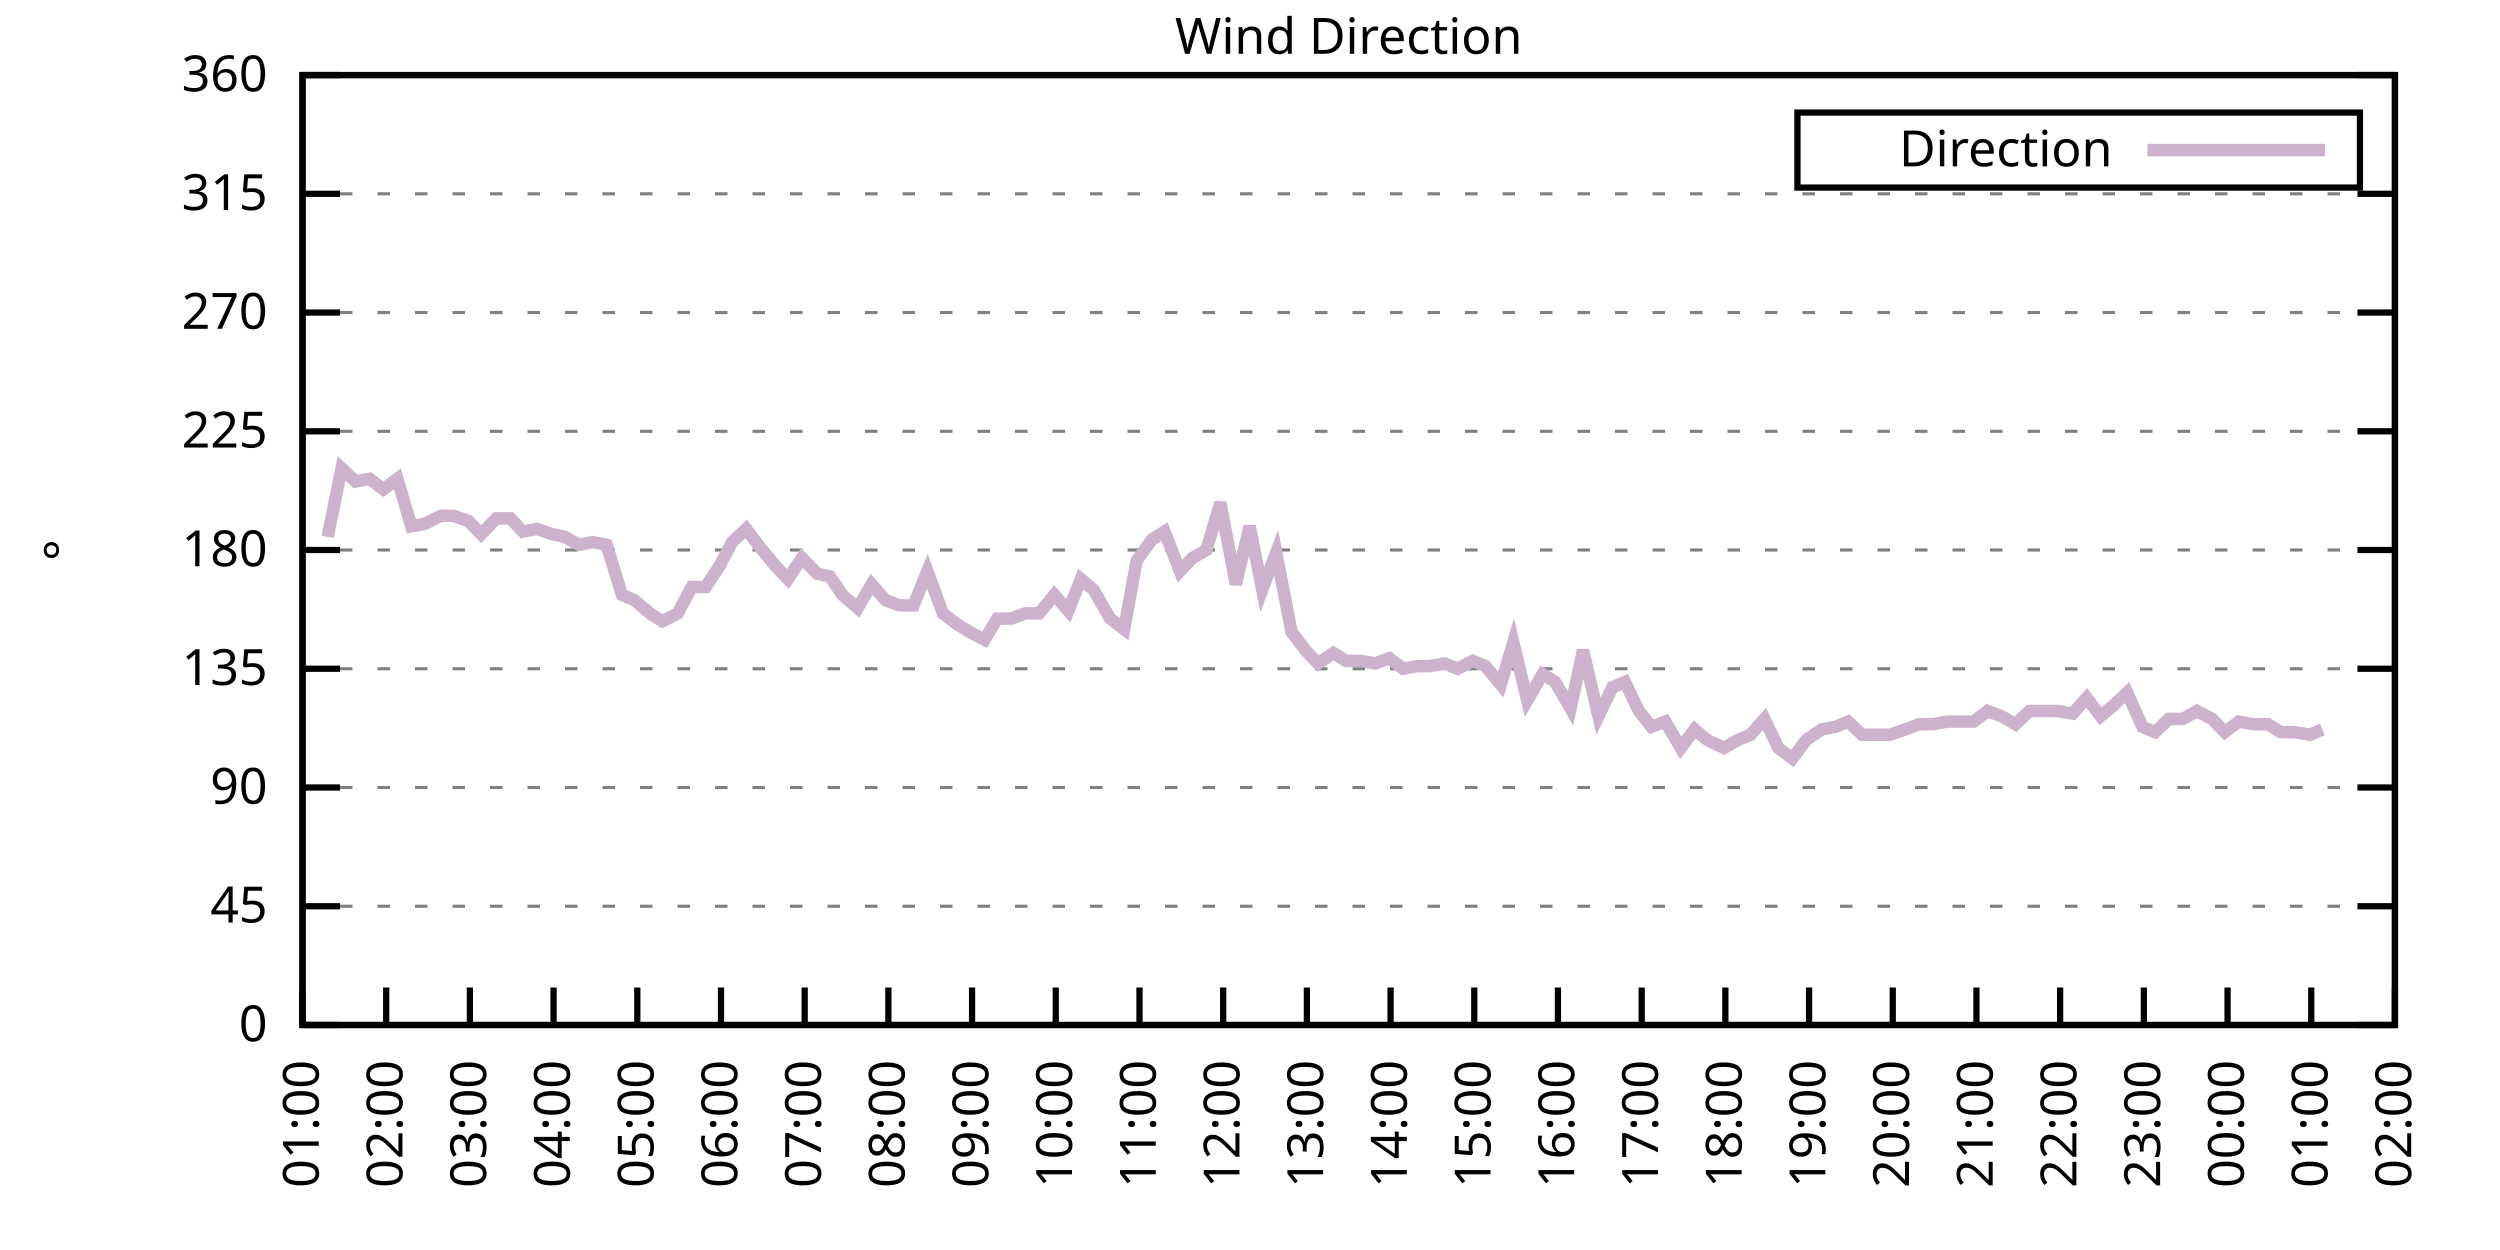
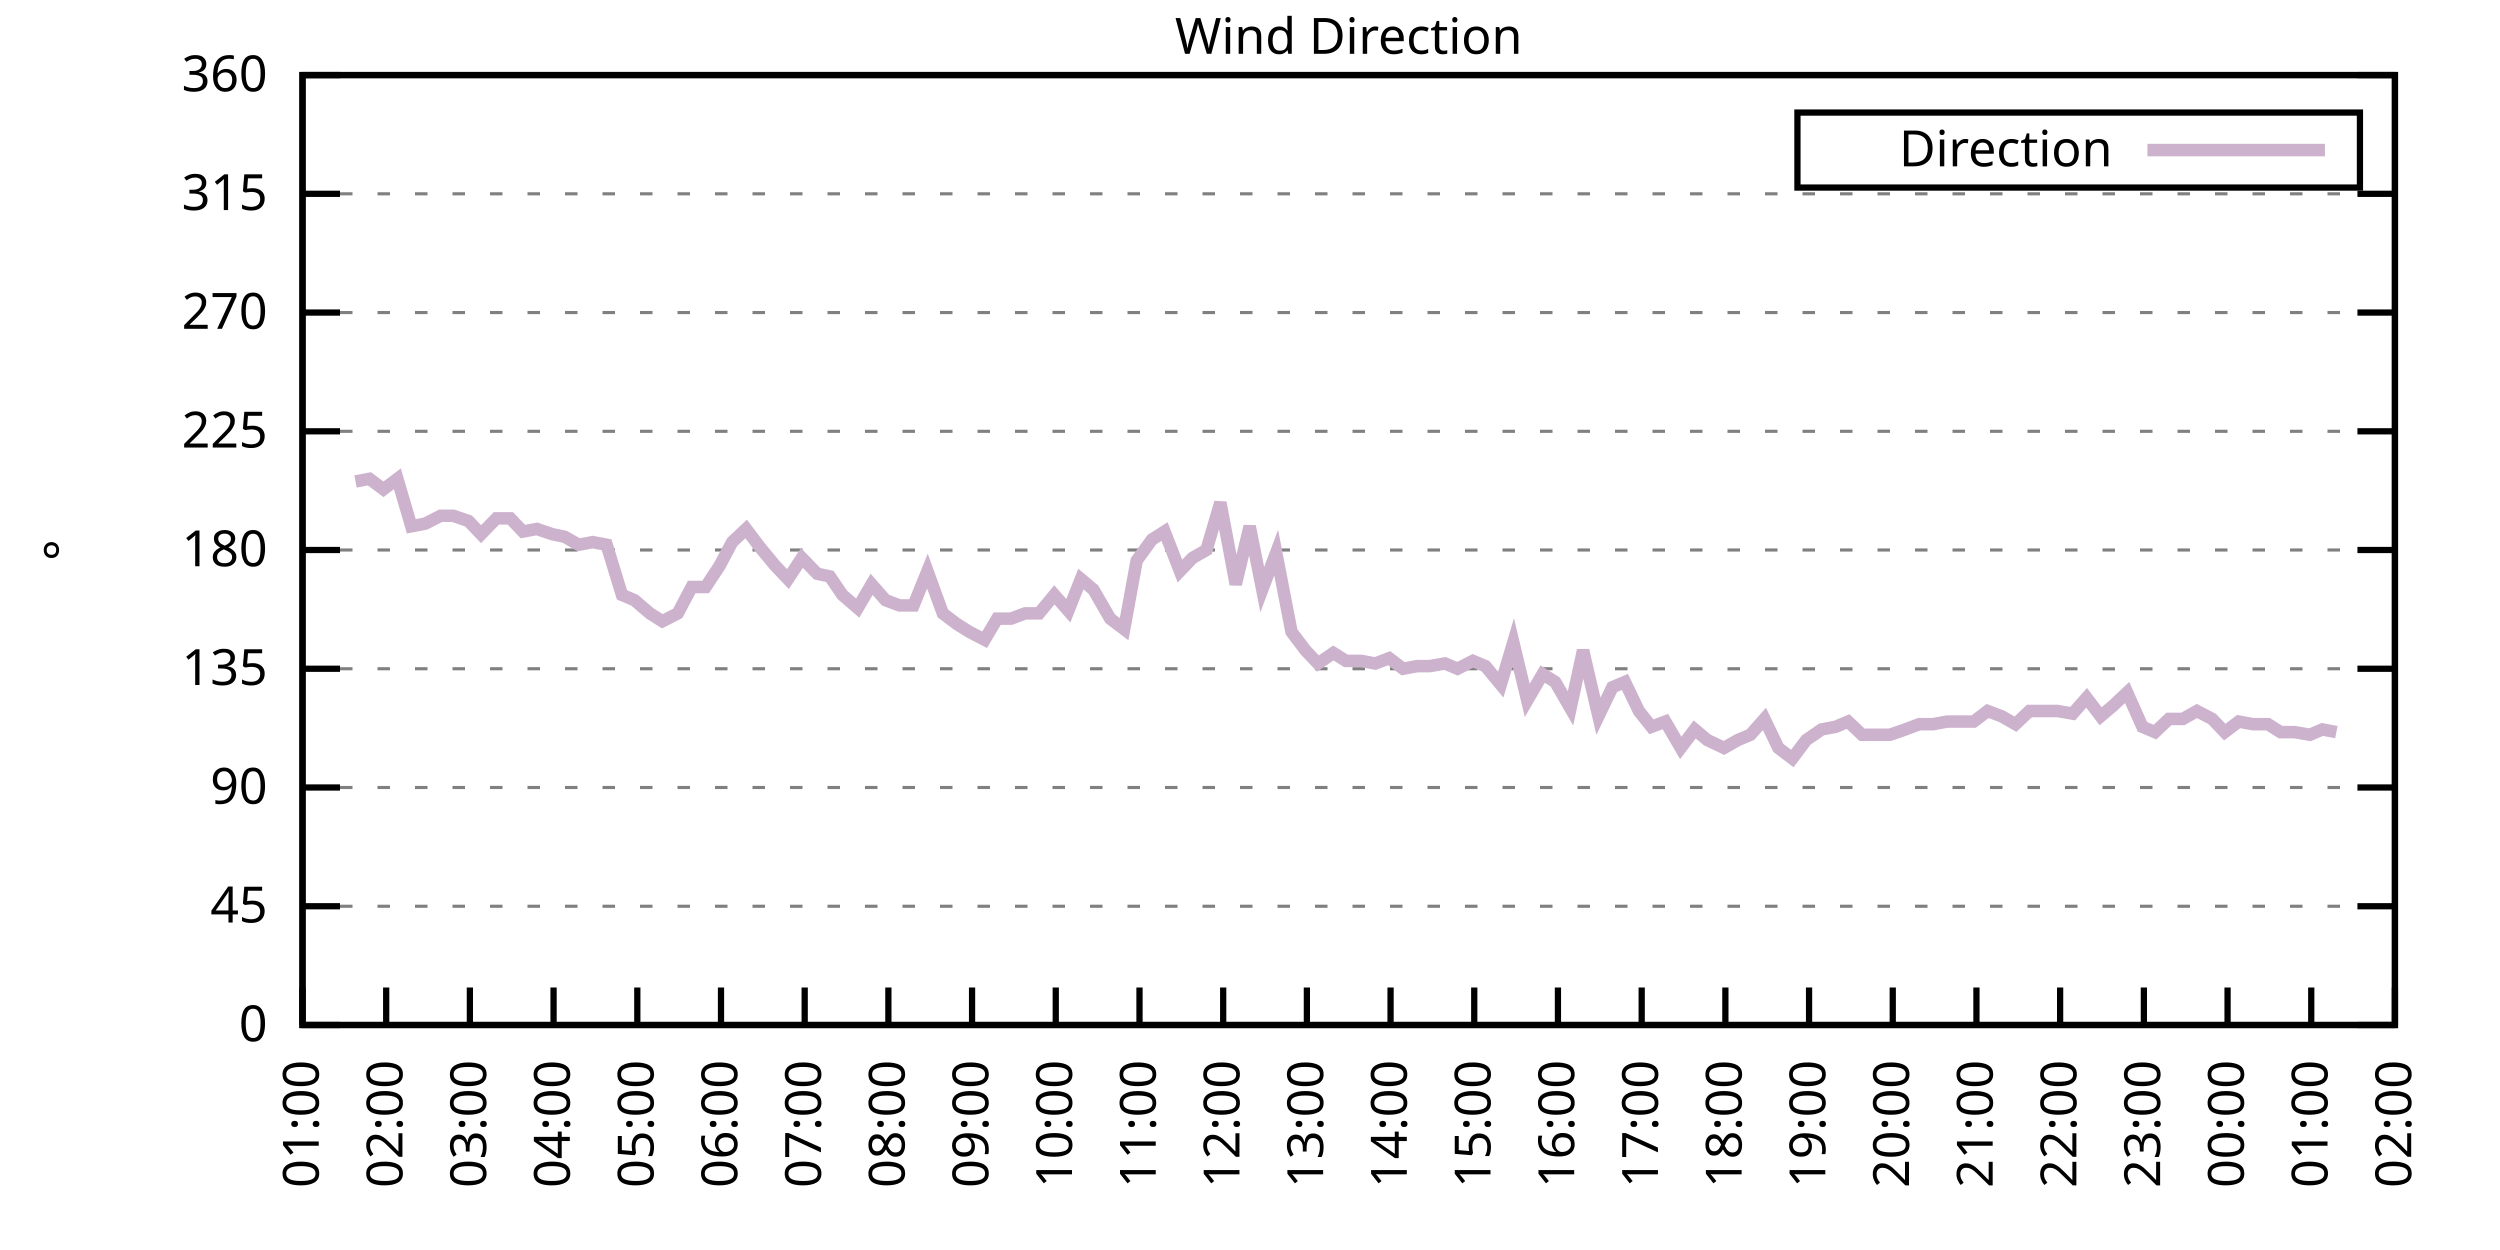
<svg xmlns="http://www.w3.org/2000/svg" xmlns:xlink="http://www.w3.org/1999/xlink" width="400" height="200" viewBox="0 0 400 200">
  <g id="gnuplot_canvas">
    <rect x="0" y="0" width="400" height="200" fill="none" />
    <defs>
      <circle id="gpDot" r="0.5" stroke-width="0.5" stroke="currentColor" />
      <path id="gpPt0" stroke-width="0.333" stroke="currentColor" d="M-1,0 h2 M0,-1 v2" />
      <path id="gpPt1" stroke-width="0.333" stroke="currentColor" d="M-1,-1 L1,1 M1,-1 L-1,1" />
      <path id="gpPt2" stroke-width="0.333" stroke="currentColor" d="M-1,0 L1,0 M0,-1 L0,1 M-1,-1 L1,1 M-1,1 L1,-1" />
      <rect id="gpPt3" stroke-width="0.333" stroke="currentColor" x="-1" y="-1" width="2" height="2" />
      <rect id="gpPt4" stroke-width="0.333" stroke="currentColor" fill="currentColor" x="-1" y="-1" width="2" height="2" />
      <circle id="gpPt5" stroke-width="0.333" stroke="currentColor" cx="0" cy="0" r="1" />
      <use xlink:href="#gpPt5" id="gpPt6" fill="currentColor" stroke="none" />
      <path id="gpPt7" stroke-width="0.333" stroke="currentColor" d="M0,-1.33 L-1.33,0.67 L1.33,0.67 z" />
      <use xlink:href="#gpPt7" id="gpPt8" fill="currentColor" stroke="none" />
      <use xlink:href="#gpPt7" id="gpPt9" stroke="currentColor" transform="rotate(180)" />
      <use xlink:href="#gpPt9" id="gpPt10" fill="currentColor" stroke="none" />
      <use xlink:href="#gpPt3" id="gpPt11" stroke="currentColor" transform="rotate(45)" />
      <use xlink:href="#gpPt11" id="gpPt12" fill="currentColor" stroke="none" />
      <path id="gpPt13" stroke-width="0.333" stroke="currentColor" d="M0,1.330 L1.265,0.411 L0.782,-1.067 L-0.782,-1.076 L-1.265,0.411 z" />
      <use xlink:href="#gpPt13" id="gpPt14" fill="currentColor" stroke="none" />
      <filter id="textbox" filterUnits="objectBoundingBox" x="0" y="0" height="1" width="1">
        <feFlood flood-color="white" flood-opacity="1" result="bgnd" />
        <feComposite in="SourceGraphic" in2="bgnd" operator="atop" />
      </filter>
      <filter id="greybox" filterUnits="objectBoundingBox" x="0" y="0" height="1" width="1">
        <feFlood flood-color="lightgrey" flood-opacity="1" result="grey" />
        <feComposite in="SourceGraphic" in2="grey" operator="atop" />
      </filter>
    </defs>
    <g fill="none" color="white" stroke="currentColor" stroke-width="1.00" stroke-linecap="butt" stroke-linejoin="miter">
</g>
    <g fill="none" color="black" stroke="currentColor" stroke-width="1.00" stroke-linecap="butt" stroke-linejoin="miter">
      <g stroke="none" shape-rendering="crispEdges">
        <polygon fill="rgb(255, 255, 255)" points="48.40,164.00 383.18,164.00 383.18,12.02 48.40,12.02 " />
      </g>
    </g>
    <g fill="none" color="black" stroke="currentColor" stroke-width="1.00" stroke-linecap="butt" stroke-linejoin="miter">
</g>
    <g fill="none" color="black" stroke="black" stroke-width="0.50" stroke-linecap="butt" stroke-linejoin="miter">
</g>
    <g fill="none" color="gray" stroke="currentColor" stroke-width="0.50" stroke-linecap="butt" stroke-linejoin="miter">
      <path stroke="gray" stroke-dasharray="2,4" class="gridline" d="M48.40,164.00 L383.19,164.00  " />
    </g>
    <g fill="none" color="gray" stroke="gray" stroke-width="1.00" stroke-linecap="butt" stroke-linejoin="miter">
</g>
    <g fill="none" color="black" stroke="currentColor" stroke-width="1.00" stroke-linecap="butt" stroke-linejoin="miter">
      <path stroke="black" d="M48.40,164.00 L54.40,164.00 M383.19,164.00 L377.19,164.00  " />
      <g transform="translate(42.80,166.60)" stroke="none" fill="black" font-family="Sans" font-size="8.00" text-anchor="end">
        <text>
          <tspan font-family="Sans"> 0</tspan>
        </text>
      </g>
    </g>
    <g fill="none" color="black" stroke="currentColor" stroke-width="1.00" stroke-linecap="butt" stroke-linejoin="miter">
</g>
    <g fill="none" color="black" stroke="black" stroke-width="0.50" stroke-linecap="butt" stroke-linejoin="miter">
</g>
    <g fill="none" color="gray" stroke="currentColor" stroke-width="0.50" stroke-linecap="butt" stroke-linejoin="miter">
      <path stroke="gray" stroke-dasharray="2,4" class="gridline" d="M48.40,145.00 L383.19,145.00  " />
    </g>
    <g fill="none" color="gray" stroke="gray" stroke-width="1.00" stroke-linecap="butt" stroke-linejoin="miter">
</g>
    <g fill="none" color="black" stroke="currentColor" stroke-width="1.00" stroke-linecap="butt" stroke-linejoin="miter">
      <path stroke="black" d="M48.40,145.00 L54.40,145.00 M383.19,145.00 L377.19,145.00  " />
      <g transform="translate(42.80,147.60)" stroke="none" fill="black" font-family="Sans" font-size="8.00" text-anchor="end">
        <text>
          <tspan font-family="Sans"> 45</tspan>
        </text>
      </g>
    </g>
    <g fill="none" color="black" stroke="currentColor" stroke-width="1.00" stroke-linecap="butt" stroke-linejoin="miter">
</g>
    <g fill="none" color="black" stroke="black" stroke-width="0.50" stroke-linecap="butt" stroke-linejoin="miter">
</g>
    <g fill="none" color="gray" stroke="currentColor" stroke-width="0.50" stroke-linecap="butt" stroke-linejoin="miter">
      <path stroke="gray" stroke-dasharray="2,4" class="gridline" d="M48.40,126.00 L383.19,126.00  " />
    </g>
    <g fill="none" color="gray" stroke="gray" stroke-width="1.00" stroke-linecap="butt" stroke-linejoin="miter">
</g>
    <g fill="none" color="black" stroke="currentColor" stroke-width="1.00" stroke-linecap="butt" stroke-linejoin="miter">
      <path stroke="black" d="M48.40,126.00 L54.40,126.00 M383.19,126.00 L377.19,126.00  " />
      <g transform="translate(42.80,128.60)" stroke="none" fill="black" font-family="Sans" font-size="8.00" text-anchor="end">
        <text>
          <tspan font-family="Sans"> 90</tspan>
        </text>
      </g>
    </g>
    <g fill="none" color="black" stroke="currentColor" stroke-width="1.00" stroke-linecap="butt" stroke-linejoin="miter">
</g>
    <g fill="none" color="black" stroke="black" stroke-width="0.50" stroke-linecap="butt" stroke-linejoin="miter">
</g>
    <g fill="none" color="gray" stroke="currentColor" stroke-width="0.50" stroke-linecap="butt" stroke-linejoin="miter">
      <path stroke="gray" stroke-dasharray="2,4" class="gridline" d="M48.40,107.00 L383.19,107.00  " />
    </g>
    <g fill="none" color="gray" stroke="gray" stroke-width="1.00" stroke-linecap="butt" stroke-linejoin="miter">
</g>
    <g fill="none" color="black" stroke="currentColor" stroke-width="1.00" stroke-linecap="butt" stroke-linejoin="miter">
      <path stroke="black" d="M48.40,107.00 L54.40,107.00 M383.19,107.00 L377.19,107.00  " />
      <g transform="translate(42.80,109.60)" stroke="none" fill="black" font-family="Sans" font-size="8.00" text-anchor="end">
        <text>
          <tspan font-family="Sans"> 135</tspan>
        </text>
      </g>
    </g>
    <g fill="none" color="black" stroke="currentColor" stroke-width="1.00" stroke-linecap="butt" stroke-linejoin="miter">
</g>
    <g fill="none" color="black" stroke="black" stroke-width="0.50" stroke-linecap="butt" stroke-linejoin="miter">
</g>
    <g fill="none" color="gray" stroke="currentColor" stroke-width="0.50" stroke-linecap="butt" stroke-linejoin="miter">
      <path stroke="gray" stroke-dasharray="2,4" class="gridline" d="M48.40,88.00 L383.19,88.00  " />
    </g>
    <g fill="none" color="gray" stroke="gray" stroke-width="1.00" stroke-linecap="butt" stroke-linejoin="miter">
</g>
    <g fill="none" color="black" stroke="currentColor" stroke-width="1.00" stroke-linecap="butt" stroke-linejoin="miter">
      <path stroke="black" d="M48.40,88.00 L54.40,88.00 M383.19,88.00 L377.19,88.00  " />
      <g transform="translate(42.80,90.60)" stroke="none" fill="black" font-family="Sans" font-size="8.00" text-anchor="end">
        <text>
          <tspan font-family="Sans"> 180</tspan>
        </text>
      </g>
    </g>
    <g fill="none" color="black" stroke="currentColor" stroke-width="1.00" stroke-linecap="butt" stroke-linejoin="miter">
</g>
    <g fill="none" color="black" stroke="black" stroke-width="0.50" stroke-linecap="butt" stroke-linejoin="miter">
</g>
    <g fill="none" color="gray" stroke="currentColor" stroke-width="0.50" stroke-linecap="butt" stroke-linejoin="miter">
      <path stroke="gray" stroke-dasharray="2,4" class="gridline" d="M48.40,69.01 L383.19,69.01  " />
    </g>
    <g fill="none" color="gray" stroke="gray" stroke-width="1.00" stroke-linecap="butt" stroke-linejoin="miter">
</g>
    <g fill="none" color="black" stroke="currentColor" stroke-width="1.00" stroke-linecap="butt" stroke-linejoin="miter">
      <path stroke="black" d="M48.40,69.01 L54.40,69.01 M383.19,69.01 L377.19,69.01  " />
      <g transform="translate(42.80,71.61)" stroke="none" fill="black" font-family="Sans" font-size="8.00" text-anchor="end">
        <text>
          <tspan font-family="Sans"> 225</tspan>
        </text>
      </g>
    </g>
    <g fill="none" color="black" stroke="currentColor" stroke-width="1.00" stroke-linecap="butt" stroke-linejoin="miter">
</g>
    <g fill="none" color="black" stroke="black" stroke-width="0.50" stroke-linecap="butt" stroke-linejoin="miter">
</g>
    <g fill="none" color="gray" stroke="currentColor" stroke-width="0.50" stroke-linecap="butt" stroke-linejoin="miter">
      <path stroke="gray" stroke-dasharray="2,4" class="gridline" d="M48.40,50.01 L383.19,50.01  " />
    </g>
    <g fill="none" color="gray" stroke="gray" stroke-width="1.00" stroke-linecap="butt" stroke-linejoin="miter">
</g>
    <g fill="none" color="black" stroke="currentColor" stroke-width="1.00" stroke-linecap="butt" stroke-linejoin="miter">
      <path stroke="black" d="M48.40,50.01 L54.40,50.01 M383.19,50.01 L377.19,50.01  " />
      <g transform="translate(42.80,52.61)" stroke="none" fill="black" font-family="Sans" font-size="8.00" text-anchor="end">
        <text>
          <tspan font-family="Sans"> 270</tspan>
        </text>
      </g>
    </g>
    <g fill="none" color="black" stroke="currentColor" stroke-width="1.00" stroke-linecap="butt" stroke-linejoin="miter">
</g>
    <g fill="none" color="black" stroke="black" stroke-width="0.50" stroke-linecap="butt" stroke-linejoin="miter">
</g>
    <g fill="none" color="gray" stroke="currentColor" stroke-width="0.50" stroke-linecap="butt" stroke-linejoin="miter">
      <path stroke="gray" stroke-dasharray="2,4" class="gridline" d="M48.40,31.01 L383.19,31.01  " />
    </g>
    <g fill="none" color="gray" stroke="gray" stroke-width="1.00" stroke-linecap="butt" stroke-linejoin="miter">
</g>
    <g fill="none" color="black" stroke="currentColor" stroke-width="1.00" stroke-linecap="butt" stroke-linejoin="miter">
      <path stroke="black" d="M48.40,31.01 L54.40,31.01 M383.19,31.01 L377.19,31.01  " />
      <g transform="translate(42.80,33.61)" stroke="none" fill="black" font-family="Sans" font-size="8.00" text-anchor="end">
        <text>
          <tspan font-family="Sans"> 315</tspan>
        </text>
      </g>
    </g>
    <g fill="none" color="black" stroke="currentColor" stroke-width="1.00" stroke-linecap="butt" stroke-linejoin="miter">
</g>
    <g fill="none" color="black" stroke="black" stroke-width="0.50" stroke-linecap="butt" stroke-linejoin="miter">
</g>
    <g fill="none" color="gray" stroke="currentColor" stroke-width="0.50" stroke-linecap="butt" stroke-linejoin="miter">
      <path stroke="gray" stroke-dasharray="2,4" class="gridline" d="M48.40,12.01 L383.19,12.01  " />
    </g>
    <g fill="none" color="gray" stroke="gray" stroke-width="1.00" stroke-linecap="butt" stroke-linejoin="miter">
</g>
    <g fill="none" color="black" stroke="currentColor" stroke-width="1.00" stroke-linecap="butt" stroke-linejoin="miter">
      <path stroke="black" d="M48.40,12.01 L54.40,12.01 M383.19,12.01 L377.19,12.01  " />
      <g transform="translate(42.80,14.61)" stroke="none" fill="black" font-family="Sans" font-size="8.00" text-anchor="end">
        <text>
          <tspan font-family="Sans"> 360</tspan>
        </text>
      </g>
    </g>
    <g fill="none" color="black" stroke="currentColor" stroke-width="1.00" stroke-linecap="butt" stroke-linejoin="miter">
      <path stroke="black" d="M48.40,164.00 L48.40,158.00  " />
      <g transform="translate(51.00,169.60) rotate(270.00)" stroke="none" fill="black" font-family="Sans" font-size="8.00" text-anchor="end">
        <text>
          <tspan font-family="Sans">01:00</tspan>
        </text>
      </g>
    </g>
    <g fill="none" color="black" stroke="currentColor" stroke-width="1.00" stroke-linecap="butt" stroke-linejoin="miter">
      <path stroke="black" d="M61.79,164.00 L61.79,158.00  " />
      <g transform="translate(64.39,169.60) rotate(270.00)" stroke="none" fill="black" font-family="Sans" font-size="8.00" text-anchor="end">
        <text>
          <tspan font-family="Sans">02:00</tspan>
        </text>
      </g>
    </g>
    <g fill="none" color="black" stroke="currentColor" stroke-width="1.00" stroke-linecap="butt" stroke-linejoin="miter">
      <path stroke="black" d="M75.18,164.00 L75.18,158.00  " />
      <g transform="translate(77.78,169.60) rotate(270.00)" stroke="none" fill="black" font-family="Sans" font-size="8.00" text-anchor="end">
        <text>
          <tspan font-family="Sans">03:00</tspan>
        </text>
      </g>
    </g>
    <g fill="none" color="black" stroke="currentColor" stroke-width="1.00" stroke-linecap="butt" stroke-linejoin="miter">
      <path stroke="black" d="M88.57,164.00 L88.57,158.00  " />
      <g transform="translate(91.17,169.60) rotate(270.00)" stroke="none" fill="black" font-family="Sans" font-size="8.00" text-anchor="end">
        <text>
          <tspan font-family="Sans">04:00</tspan>
        </text>
      </g>
    </g>
    <g fill="none" color="black" stroke="currentColor" stroke-width="1.00" stroke-linecap="butt" stroke-linejoin="miter">
      <path stroke="black" d="M101.97,164.00 L101.97,158.00  " />
      <g transform="translate(104.57,169.60) rotate(270.00)" stroke="none" fill="black" font-family="Sans" font-size="8.00" text-anchor="end">
        <text>
          <tspan font-family="Sans">05:00</tspan>
        </text>
      </g>
    </g>
    <g fill="none" color="black" stroke="currentColor" stroke-width="1.00" stroke-linecap="butt" stroke-linejoin="miter">
      <path stroke="black" d="M115.36,164.00 L115.36,158.00  " />
      <g transform="translate(117.96,169.60) rotate(270.00)" stroke="none" fill="black" font-family="Sans" font-size="8.00" text-anchor="end">
        <text>
          <tspan font-family="Sans">06:00</tspan>
        </text>
      </g>
    </g>
    <g fill="none" color="black" stroke="currentColor" stroke-width="1.00" stroke-linecap="butt" stroke-linejoin="miter">
      <path stroke="black" d="M128.75,164.00 L128.75,158.00  " />
      <g transform="translate(131.35,169.60) rotate(270.00)" stroke="none" fill="black" font-family="Sans" font-size="8.00" text-anchor="end">
        <text>
          <tspan font-family="Sans">07:00</tspan>
        </text>
      </g>
    </g>
    <g fill="none" color="black" stroke="currentColor" stroke-width="1.00" stroke-linecap="butt" stroke-linejoin="miter">
      <path stroke="black" d="M142.14,164.00 L142.14,158.00  " />
      <g transform="translate(144.74,169.60) rotate(270.00)" stroke="none" fill="black" font-family="Sans" font-size="8.00" text-anchor="end">
        <text>
          <tspan font-family="Sans">08:00</tspan>
        </text>
      </g>
    </g>
    <g fill="none" color="black" stroke="currentColor" stroke-width="1.00" stroke-linecap="butt" stroke-linejoin="miter">
      <path stroke="black" d="M155.53,164.00 L155.53,158.00  " />
      <g transform="translate(158.13,169.60) rotate(270.00)" stroke="none" fill="black" font-family="Sans" font-size="8.00" text-anchor="end">
        <text>
          <tspan font-family="Sans">09:00</tspan>
        </text>
      </g>
    </g>
    <g fill="none" color="black" stroke="currentColor" stroke-width="1.00" stroke-linecap="butt" stroke-linejoin="miter">
      <path stroke="black" d="M168.92,164.00 L168.92,158.00  " />
      <g transform="translate(171.52,169.60) rotate(270.00)" stroke="none" fill="black" font-family="Sans" font-size="8.00" text-anchor="end">
        <text>
          <tspan font-family="Sans">10:00</tspan>
        </text>
      </g>
    </g>
    <g fill="none" color="black" stroke="currentColor" stroke-width="1.00" stroke-linecap="butt" stroke-linejoin="miter">
      <path stroke="black" d="M182.32,164.00 L182.32,158.00  " />
      <g transform="translate(184.92,169.60) rotate(270.00)" stroke="none" fill="black" font-family="Sans" font-size="8.00" text-anchor="end">
        <text>
          <tspan font-family="Sans">11:00</tspan>
        </text>
      </g>
    </g>
    <g fill="none" color="black" stroke="currentColor" stroke-width="1.00" stroke-linecap="butt" stroke-linejoin="miter">
      <path stroke="black" d="M195.71,164.00 L195.71,158.00  " />
      <g transform="translate(198.31,169.60) rotate(270.00)" stroke="none" fill="black" font-family="Sans" font-size="8.00" text-anchor="end">
        <text>
          <tspan font-family="Sans">12:00</tspan>
        </text>
      </g>
    </g>
    <g fill="none" color="black" stroke="currentColor" stroke-width="1.00" stroke-linecap="butt" stroke-linejoin="miter">
      <path stroke="black" d="M209.10,164.00 L209.10,158.00  " />
      <g transform="translate(211.70,169.60) rotate(270.00)" stroke="none" fill="black" font-family="Sans" font-size="8.00" text-anchor="end">
        <text>
          <tspan font-family="Sans">13:00</tspan>
        </text>
      </g>
    </g>
    <g fill="none" color="black" stroke="currentColor" stroke-width="1.00" stroke-linecap="butt" stroke-linejoin="miter">
      <path stroke="black" d="M222.49,164.00 L222.49,158.00  " />
      <g transform="translate(225.09,169.60) rotate(270.00)" stroke="none" fill="black" font-family="Sans" font-size="8.00" text-anchor="end">
        <text>
          <tspan font-family="Sans">14:00</tspan>
        </text>
      </g>
    </g>
    <g fill="none" color="black" stroke="currentColor" stroke-width="1.00" stroke-linecap="butt" stroke-linejoin="miter">
      <path stroke="black" d="M235.88,164.00 L235.88,158.00  " />
      <g transform="translate(238.48,169.60) rotate(270.00)" stroke="none" fill="black" font-family="Sans" font-size="8.00" text-anchor="end">
        <text>
          <tspan font-family="Sans">15:00</tspan>
        </text>
      </g>
    </g>
    <g fill="none" color="black" stroke="currentColor" stroke-width="1.00" stroke-linecap="butt" stroke-linejoin="miter">
      <path stroke="black" d="M249.27,164.00 L249.27,158.00  " />
      <g transform="translate(251.87,169.60) rotate(270.00)" stroke="none" fill="black" font-family="Sans" font-size="8.00" text-anchor="end">
        <text>
          <tspan font-family="Sans">16:00</tspan>
        </text>
      </g>
    </g>
    <g fill="none" color="black" stroke="currentColor" stroke-width="1.00" stroke-linecap="butt" stroke-linejoin="miter">
      <path stroke="black" d="M262.67,164.00 L262.67,158.00  " />
      <g transform="translate(265.27,169.60) rotate(270.00)" stroke="none" fill="black" font-family="Sans" font-size="8.00" text-anchor="end">
        <text>
          <tspan font-family="Sans">17:00</tspan>
        </text>
      </g>
    </g>
    <g fill="none" color="black" stroke="currentColor" stroke-width="1.00" stroke-linecap="butt" stroke-linejoin="miter">
      <path stroke="black" d="M276.06,164.00 L276.06,158.00  " />
      <g transform="translate(278.66,169.60) rotate(270.00)" stroke="none" fill="black" font-family="Sans" font-size="8.00" text-anchor="end">
        <text>
          <tspan font-family="Sans">18:00</tspan>
        </text>
      </g>
    </g>
    <g fill="none" color="black" stroke="currentColor" stroke-width="1.00" stroke-linecap="butt" stroke-linejoin="miter">
      <path stroke="black" d="M289.45,164.00 L289.45,158.00  " />
      <g transform="translate(292.05,169.60) rotate(270.00)" stroke="none" fill="black" font-family="Sans" font-size="8.00" text-anchor="end">
        <text>
          <tspan font-family="Sans">19:00</tspan>
        </text>
      </g>
    </g>
    <g fill="none" color="black" stroke="currentColor" stroke-width="1.00" stroke-linecap="butt" stroke-linejoin="miter">
      <path stroke="black" d="M302.84,164.00 L302.84,158.00  " />
      <g transform="translate(305.44,169.60) rotate(270.00)" stroke="none" fill="black" font-family="Sans" font-size="8.00" text-anchor="end">
        <text>
          <tspan font-family="Sans">20:00</tspan>
        </text>
      </g>
    </g>
    <g fill="none" color="black" stroke="currentColor" stroke-width="1.00" stroke-linecap="butt" stroke-linejoin="miter">
      <path stroke="black" d="M316.23,164.00 L316.23,158.00  " />
      <g transform="translate(318.83,169.60) rotate(270.00)" stroke="none" fill="black" font-family="Sans" font-size="8.00" text-anchor="end">
        <text>
          <tspan font-family="Sans">21:00</tspan>
        </text>
      </g>
    </g>
    <g fill="none" color="black" stroke="currentColor" stroke-width="1.00" stroke-linecap="butt" stroke-linejoin="miter">
      <path stroke="black" d="M329.62,164.00 L329.62,158.00  " />
      <g transform="translate(332.22,169.60) rotate(270.00)" stroke="none" fill="black" font-family="Sans" font-size="8.00" text-anchor="end">
        <text>
          <tspan font-family="Sans">22:00</tspan>
        </text>
      </g>
    </g>
    <g fill="none" color="black" stroke="currentColor" stroke-width="1.00" stroke-linecap="butt" stroke-linejoin="miter">
      <path stroke="black" d="M343.02,164.00 L343.02,158.00  " />
      <g transform="translate(345.62,169.60) rotate(270.00)" stroke="none" fill="black" font-family="Sans" font-size="8.00" text-anchor="end">
        <text>
          <tspan font-family="Sans">23:00</tspan>
        </text>
      </g>
    </g>
    <g fill="none" color="black" stroke="currentColor" stroke-width="1.00" stroke-linecap="butt" stroke-linejoin="miter">
      <path stroke="black" d="M356.41,164.00 L356.41,158.00  " />
      <g transform="translate(359.01,169.60) rotate(270.00)" stroke="none" fill="black" font-family="Sans" font-size="8.00" text-anchor="end">
        <text>
          <tspan font-family="Sans">00:00</tspan>
        </text>
      </g>
    </g>
    <g fill="none" color="black" stroke="currentColor" stroke-width="1.00" stroke-linecap="butt" stroke-linejoin="miter">
      <path stroke="black" d="M369.80,164.00 L369.80,158.00  " />
      <g transform="translate(372.40,169.60) rotate(270.00)" stroke="none" fill="black" font-family="Sans" font-size="8.00" text-anchor="end">
        <text>
          <tspan font-family="Sans">01:00</tspan>
        </text>
      </g>
    </g>
    <g fill="none" color="black" stroke="currentColor" stroke-width="1.00" stroke-linecap="butt" stroke-linejoin="miter">
      <path stroke="black" d="M383.19,164.00 L383.19,158.00  " />
      <g transform="translate(385.79,169.60) rotate(270.00)" stroke="none" fill="black" font-family="Sans" font-size="8.00" text-anchor="end">
        <text>
          <tspan font-family="Sans">02:00</tspan>
        </text>
      </g>
    </g>
    <g fill="none" color="black" stroke="currentColor" stroke-width="1.00" stroke-linecap="butt" stroke-linejoin="miter">
</g>
    <g fill="none" color="black" stroke="currentColor" stroke-width="1.00" stroke-linecap="butt" stroke-linejoin="miter">
      <path stroke="black" d="M48.40,12.01 L48.40,164.00 L383.19,164.00 L383.19,12.01 L48.40,12.01 Z  " />
    </g>
    <g fill="none" color="black" stroke="currentColor" stroke-width="1.00" stroke-linecap="butt" stroke-linejoin="miter">
</g>
    <g fill="none" color="black" stroke="currentColor" stroke-width="1.00" stroke-linecap="butt" stroke-linejoin="miter">
      <path stroke="black" d="M287.59,30.01 L287.59,18.01 L377.59,18.01 L377.59,30.01 L287.59,30.01 Z  " />
    </g>
    <g id="Wind_direction_plot_1">
      <g fill="none" color="white" stroke="black" stroke-width="2.00" stroke-linecap="butt" stroke-linejoin="miter">
</g>
      <g fill="none" color="black" stroke="currentColor" stroke-width="2.00" stroke-linecap="butt" stroke-linejoin="miter">
        <g transform="translate(337.99,26.61)" stroke="none" fill="black" font-family="Sans" font-size="8.00" text-anchor="end">
          <text>
            <tspan font-family="Sans">Direction</tspan>
          </text>
        </g>
      </g>
      <g fill="none" color="black" stroke="currentColor" stroke-width="2.00" stroke-linecap="butt" stroke-linejoin="miter">
-         <path stroke="rgb(204, 178, 204)" d="M343.59,24.01 L371.99,24.01 M52.42,85.89 L54.65,74.92 L56.88,77.03 L59.11,76.61 L61.35,78.29 L63.58,76.61   L65.81,84.21 L68.04,83.78 L70.50,82.52 L72.50,82.52 L74.96,83.36 L76.97,85.47 L79.42,82.94 L81.66,82.94   L83.66,85.05 L85.90,84.63 L88.35,85.47 L90.36,85.89 L92.59,87.16 L94.82,86.74 L97.06,87.16 L99.51,95.18   L101.52,96.03 L103.98,98.14 L105.98,99.40 L108.44,98.14 L110.67,93.92 L112.90,93.92 L115.13,90.54 L117.14,86.74   L119.38,84.63 L121.61,87.58 L124.06,90.54 L126.07,92.65 L128.30,89.27 L130.76,91.80 L132.77,92.23 L134.78,95.18   L137.23,97.29 L139.46,93.49 L141.69,96.03 L143.93,96.87 L146.16,96.87 L148.39,91.38 L150.85,98.14 L153.08,99.83   L155.09,101.09 L157.54,102.36 L159.55,98.98 L161.78,98.98 L164.01,98.14 L166.25,98.14 L168.70,95.18 L170.93,97.72   L172.94,92.65 L174.95,94.34 L177.63,98.98 L179.86,100.67 L181.87,89.69 L184.32,86.32 L186.33,85.05 L188.79,91.38   L190.80,89.27 L193.03,88.00 L195.26,80.41 L197.72,93.49 L199.95,84.21 L201.96,94.34 L204.19,88.43 L206.64,101.09   L208.88,104.05 L210.88,106.16 L213.34,104.47 L215.35,105.74 L217.80,105.74 L220.04,106.16 L222.27,105.31 L224.50,107.00   L226.73,106.58 L228.74,106.58 L231.20,106.16 L233.20,107.00 L235.66,105.74 L237.67,106.58 L240.12,109.54 L242.13,102.78   L244.36,112.07 L246.82,107.85 L248.83,109.11 L251.28,113.34 L253.29,104.05 L255.75,114.60 L257.98,109.96 L259.99,109.11   L262.22,113.76 L264.23,116.29 L266.46,115.45 L268.92,119.67 L271.15,116.71 L273.16,118.40 L275.83,119.67 L278.07,118.40   L280.07,117.56 L282.31,115.03 L284.54,119.67 L286.77,121.36 L289.00,118.40 L291.46,116.71 L293.69,116.29 L295.70,115.45   L297.93,117.56 L300.16,117.56 L302.39,117.56 L304.85,116.71 L307.08,115.87 L309.31,115.87 L311.54,115.45 L313.78,115.45   L315.79,115.45 L318.02,113.76 L320.25,114.60 L322.48,115.87 L324.71,113.76 L326.95,113.76 L329.18,113.76 L331.63,114.18   L333.86,111.65 L336.10,114.60 L338.10,112.91 L340.34,110.80 L342.79,116.29 L344.80,117.14 L347.03,115.03 L349.26,115.03   L351.50,113.76 L353.95,115.03 L355.96,117.14 L358.19,115.45 L360.42,115.87 L362.88,115.87 L364.89,117.14 L367.12,117.14   L369.58,117.56 L371.58,116.71  " />
+         <path stroke="rgb(204, 178, 204)" d="M343.59,24.01 L371.99,24.01 M56.88,77.03 L59.11,76.61 L61.35,78.29 L63.58,76.61 L65.81,84.21 L68.04,83.78   L70.50,82.52 L72.50,82.52 L74.96,83.36 L76.97,85.47 L79.42,82.94 L81.66,82.94 L83.66,85.05 L85.90,84.63   L88.35,85.47 L90.36,85.89 L92.59,87.16 L94.82,86.74 L97.06,87.16 L99.51,95.18 L101.52,96.03 L103.98,98.14   L105.98,99.40 L108.44,98.14 L110.67,93.92 L112.90,93.92 L115.13,90.54 L117.14,86.74 L119.38,84.63 L121.61,87.58   L124.06,90.54 L126.07,92.65 L128.30,89.27 L130.76,91.80 L132.77,92.23 L134.78,95.18 L137.23,97.29 L139.46,93.49   L141.69,96.03 L143.93,96.87 L146.16,96.87 L148.39,91.38 L150.85,98.14 L153.08,99.83 L155.09,101.09 L157.54,102.36   L159.55,98.98 L161.78,98.98 L164.01,98.14 L166.25,98.14 L168.70,95.18 L170.93,97.72 L172.94,92.65 L174.95,94.34   L177.63,98.98 L179.86,100.67 L181.87,89.69 L184.32,86.32 L186.33,85.05 L188.79,91.38 L190.80,89.27 L193.03,88.00   L195.26,80.41 L197.72,93.49 L199.95,84.21 L201.96,94.34 L204.19,88.43 L206.64,101.09 L208.88,104.05 L210.88,106.16   L213.34,104.47 L215.35,105.74 L217.80,105.74 L220.04,106.16 L222.27,105.31 L224.50,107.00 L226.73,106.58 L228.74,106.58   L231.20,106.16 L233.20,107.00 L235.66,105.74 L237.67,106.58 L240.12,109.54 L242.13,102.78 L244.36,112.07 L246.82,107.85   L248.83,109.11 L251.28,113.34 L253.29,104.05 L255.75,114.60 L257.98,109.96 L259.99,109.11 L262.22,113.76 L264.23,116.29   L266.46,115.45 L268.92,119.67 L271.15,116.71 L273.16,118.40 L275.83,119.67 L278.07,118.40 L280.07,117.56 L282.31,115.03   L284.54,119.67 L286.77,121.36 L289.00,118.40 L291.46,116.71 L293.69,116.29 L295.70,115.45 L297.93,117.56 L300.16,117.56   L302.39,117.56 L304.85,116.71 L307.08,115.87 L309.31,115.87 L311.54,115.45 L313.78,115.45 L315.79,115.45 L318.02,113.76   L320.25,114.60 L322.48,115.87 L324.71,113.76 L326.95,113.76 L329.18,113.76 L331.63,114.18 L333.86,111.65 L336.10,114.60   L338.10,112.91 L340.34,110.80 L342.79,116.29 L344.80,117.14 L347.03,115.03 L349.26,115.03 L351.50,113.76 L353.95,115.03   L355.96,117.14 L358.19,115.45 L360.42,115.87 L362.88,115.87 L364.89,117.14 L367.12,117.14 L369.58,117.56 L371.58,116.71   L373.82,117.14  " />
      </g>
    </g>
    <g fill="none" color="black" stroke="currentColor" stroke-width="2.00" stroke-linecap="butt" stroke-linejoin="miter">
</g>
    <g fill="none" color="black" stroke="black" stroke-width="1.00" stroke-linecap="butt" stroke-linejoin="miter">
</g>
    <g fill="none" color="black" stroke="currentColor" stroke-width="1.00" stroke-linecap="butt" stroke-linejoin="miter">
      <path stroke="black" d="M48.40,12.01 L48.40,164.00 L383.19,164.00 L383.19,12.01 L48.40,12.01 Z  " />
      <g transform="translate(12.80,88.01) rotate(270.00)" stroke="none" fill="black" font-family="Sans" font-size="8.00" text-anchor="middle">
        <text>
          <tspan font-family="Sans">°</tspan>
        </text>
      </g>
    </g>
    <g fill="none" color="black" stroke="currentColor" stroke-width="1.00" stroke-linecap="butt" stroke-linejoin="miter">
</g>
    <g fill="none" color="black" stroke="currentColor" stroke-width="1.00" stroke-linecap="butt" stroke-linejoin="miter">
      <g transform="translate(215.79,8.61)" stroke="none" fill="black" font-family="Sans" font-size="8.00" text-anchor="middle">
        <text>
          <tspan font-family="Sans">Wind Direction</tspan>
        </text>
      </g>
    </g>
    <g fill="none" color="black" stroke="currentColor" stroke-width="1.00" stroke-linecap="butt" stroke-linejoin="miter">
</g>
  </g>
</svg>
